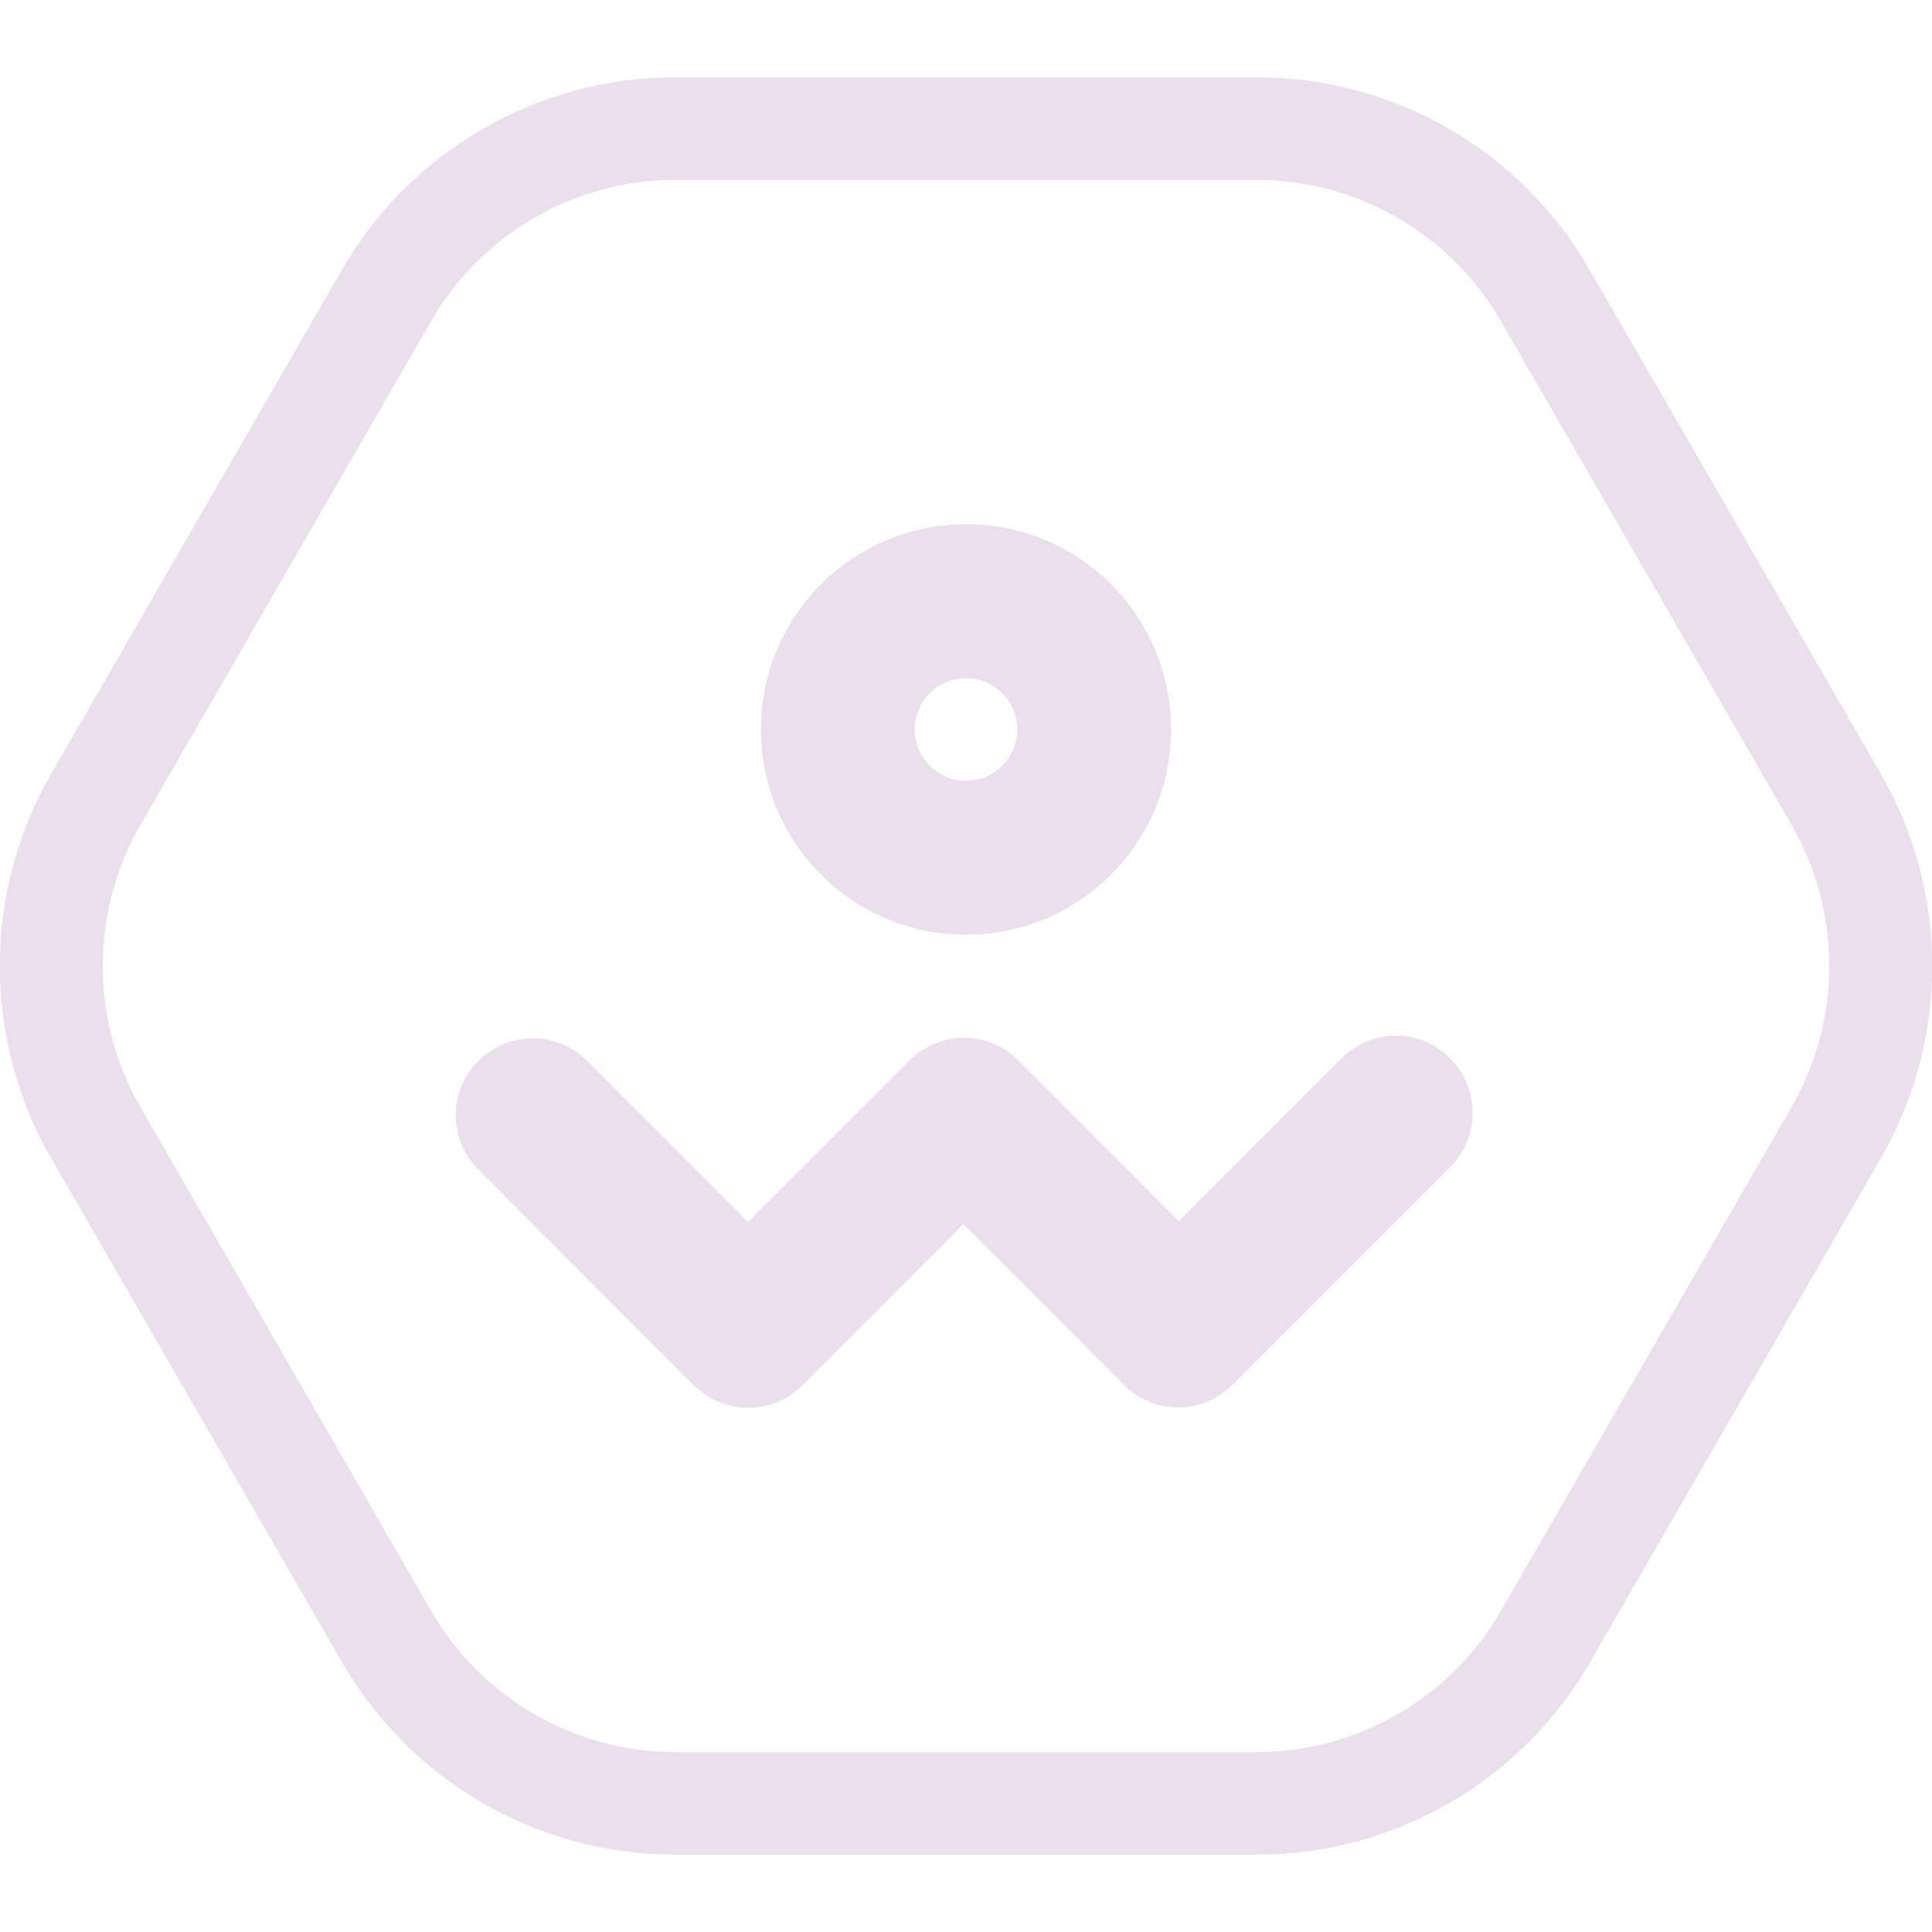
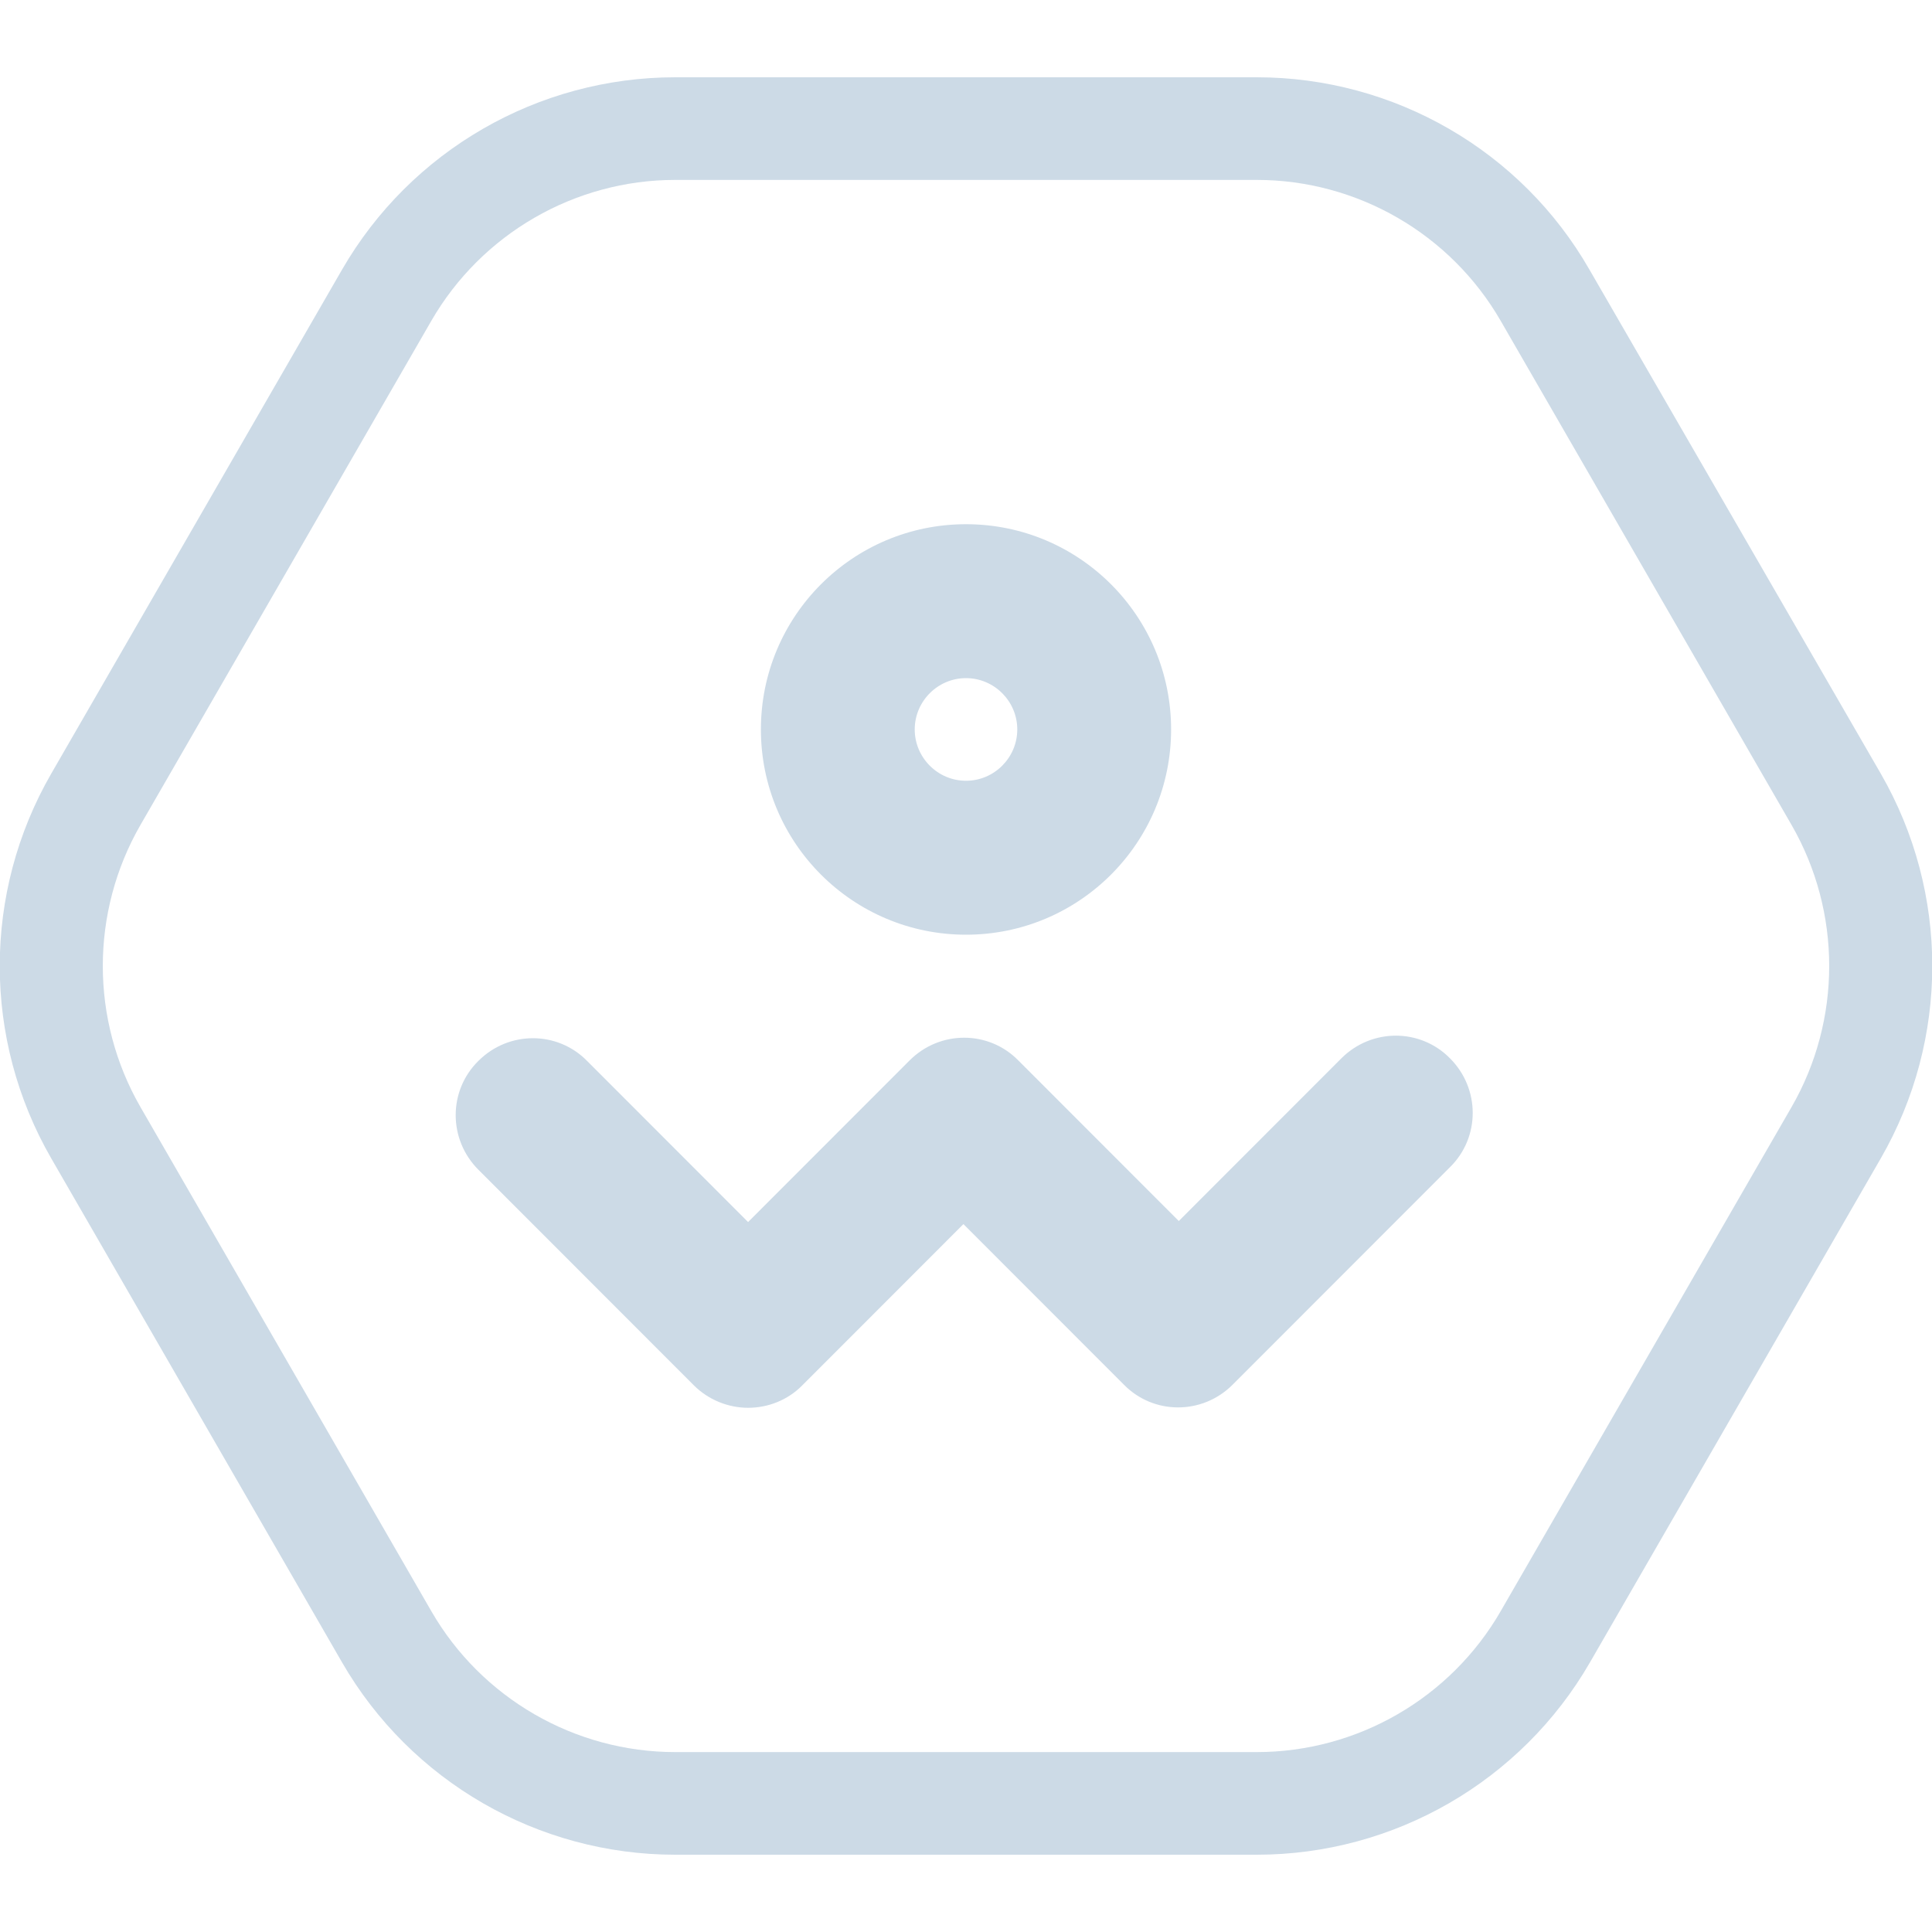
<svg xmlns="http://www.w3.org/2000/svg" width="100" height="100" viewBox="0 0 100 100" fill="none">
  <g clip-path="url(#clip0)">
-     <path d="M65.048 9.312C70.25 9.312 75.08 12.101 77.681 16.616L92.729 42.696C95.329 47.211 95.329 52.789 92.729 57.304L77.681 83.385C75.08 87.9 70.25 90.688 65.048 90.688H34.953C29.751 90.688 24.921 87.9 22.32 83.385L7.272 57.304C4.671 52.789 4.671 47.211 7.272 42.696L22.32 16.616C24.921 12.101 29.751 9.312 34.953 9.312H65.048ZM65.048 4H34.953C27.84 4 21.258 7.798 17.702 13.96L2.654 40.04C-0.902 46.202 -0.902 53.798 2.654 59.96L17.702 86.04C21.258 92.202 27.84 96 34.953 96H65.048C72.161 96 78.743 92.202 82.299 86.04L97.347 59.96C100.903 53.798 100.903 46.202 97.347 40.04L82.272 13.96C78.742 7.798 72.161 4 65.048 4Z" fill="#ecdfed" />
-     <path d="M50 48.38C44.135 48.38 39.384 43.626 39.384 37.756C39.384 31.887 44.135 27.133 50 27.133C55.865 27.133 60.616 31.887 60.616 37.756C60.616 43.626 55.865 48.38 50 48.38ZM50 35.1C48.54 35.1 47.346 36.296 47.346 37.756C47.346 39.217 48.54 40.412 50 40.412C51.46 40.412 52.654 39.217 52.654 37.756C52.654 36.296 51.46 35.1 50 35.1Z" fill="#ecdfed" />
-     <path d="M38.721 72.867C37.712 72.867 36.677 72.469 35.908 71.699L24.761 60.544C23.195 58.977 23.195 56.454 24.761 54.913C26.327 53.346 28.848 53.346 30.387 54.913L38.721 63.253L47.081 54.887C48.647 53.32 51.168 53.32 52.707 54.887L61.014 63.2L69.427 54.781C70.993 53.214 73.514 53.214 75.053 54.781C76.619 56.348 76.619 58.871 75.053 60.411L63.8 71.672C62.235 73.239 59.713 73.239 58.174 71.672L49.867 63.359L41.507 71.725C40.764 72.469 39.756 72.867 38.721 72.867Z" fill="#ecdfed" />
+     <path d="M65.048 9.312C70.25 9.312 75.08 12.101 77.681 16.616L92.729 42.696C95.329 47.211 95.329 52.789 92.729 57.304L77.681 83.385C75.08 87.9 70.25 90.688 65.048 90.688H34.953C29.751 90.688 24.921 87.9 22.32 83.385L7.272 57.304C4.671 52.789 4.671 47.211 7.272 42.696L22.32 16.616C24.921 12.101 29.751 9.312 34.953 9.312H65.048ZM65.048 4H34.953C27.84 4 21.258 7.798 17.702 13.96L2.654 40.04C-0.902 46.202 -0.902 53.798 2.654 59.96L17.702 86.04C21.258 92.202 27.84 96 34.953 96H65.048C72.161 96 78.743 92.202 82.299 86.04L97.347 59.96C100.903 53.798 100.903 46.202 97.347 40.04L82.272 13.96C78.742 7.798 72.161 4 65.048 4Z" fill="#ccdae6" />
+     <path d="M50 48.38C44.135 48.38 39.384 43.626 39.384 37.756C39.384 31.887 44.135 27.133 50 27.133C55.865 27.133 60.616 31.887 60.616 37.756C60.616 43.626 55.865 48.38 50 48.38ZM50 35.1C48.54 35.1 47.346 36.296 47.346 37.756C47.346 39.217 48.54 40.412 50 40.412C51.46 40.412 52.654 39.217 52.654 37.756C52.654 36.296 51.46 35.1 50 35.1Z" fill="#ccdae6" />
+     <path d="M38.721 72.867C37.712 72.867 36.677 72.469 35.908 71.699L24.761 60.544C23.195 58.977 23.195 56.454 24.761 54.913C26.327 53.346 28.848 53.346 30.387 54.913L38.721 63.253L47.081 54.887C48.647 53.32 51.168 53.32 52.707 54.887L61.014 63.2L69.427 54.781C70.993 53.214 73.514 53.214 75.053 54.781C76.619 56.348 76.619 58.871 75.053 60.411L63.8 71.672C62.235 73.239 59.713 73.239 58.174 71.672L49.867 63.359L41.507 71.725C40.764 72.469 39.756 72.867 38.721 72.867Z" fill="#ccdae6" />
  </g>
  <defs>
    <clipPath id="clip0">
-       <rect width="100" height="92" fill="#ecdfed" transform="translate(0 4)" />
+       <rect width="100" height="92" fill="#ccdae6" transform="translate(0 4)" />
    </clipPath>
  </defs>
</svg>
